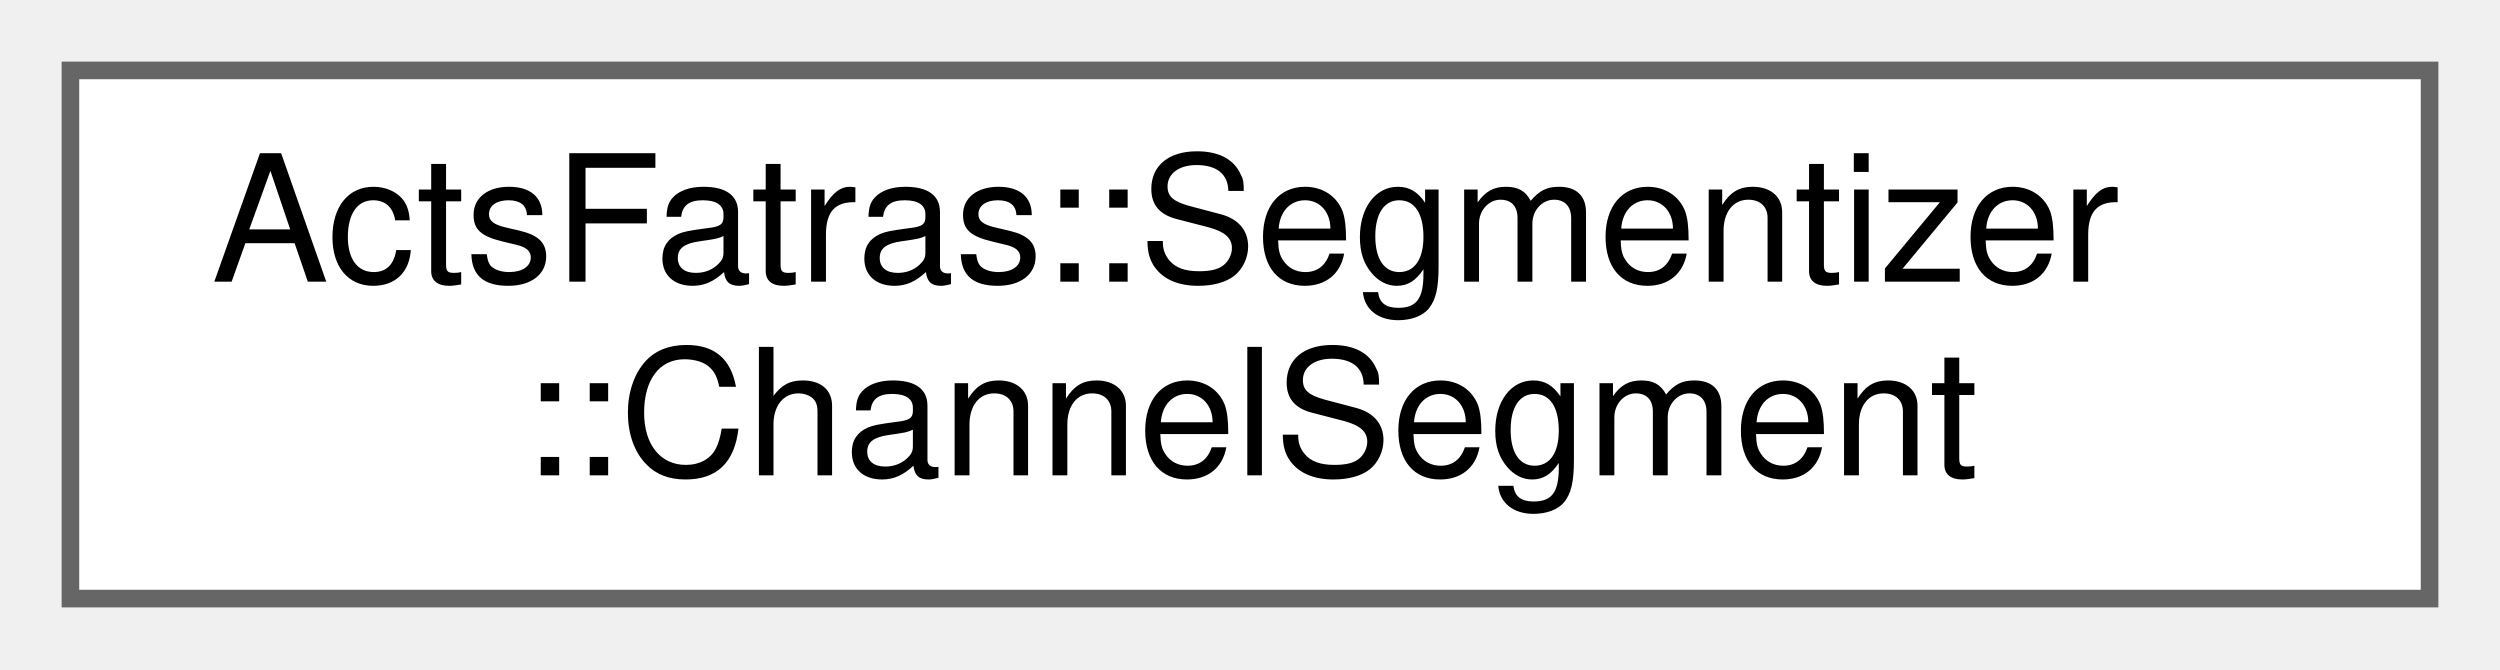
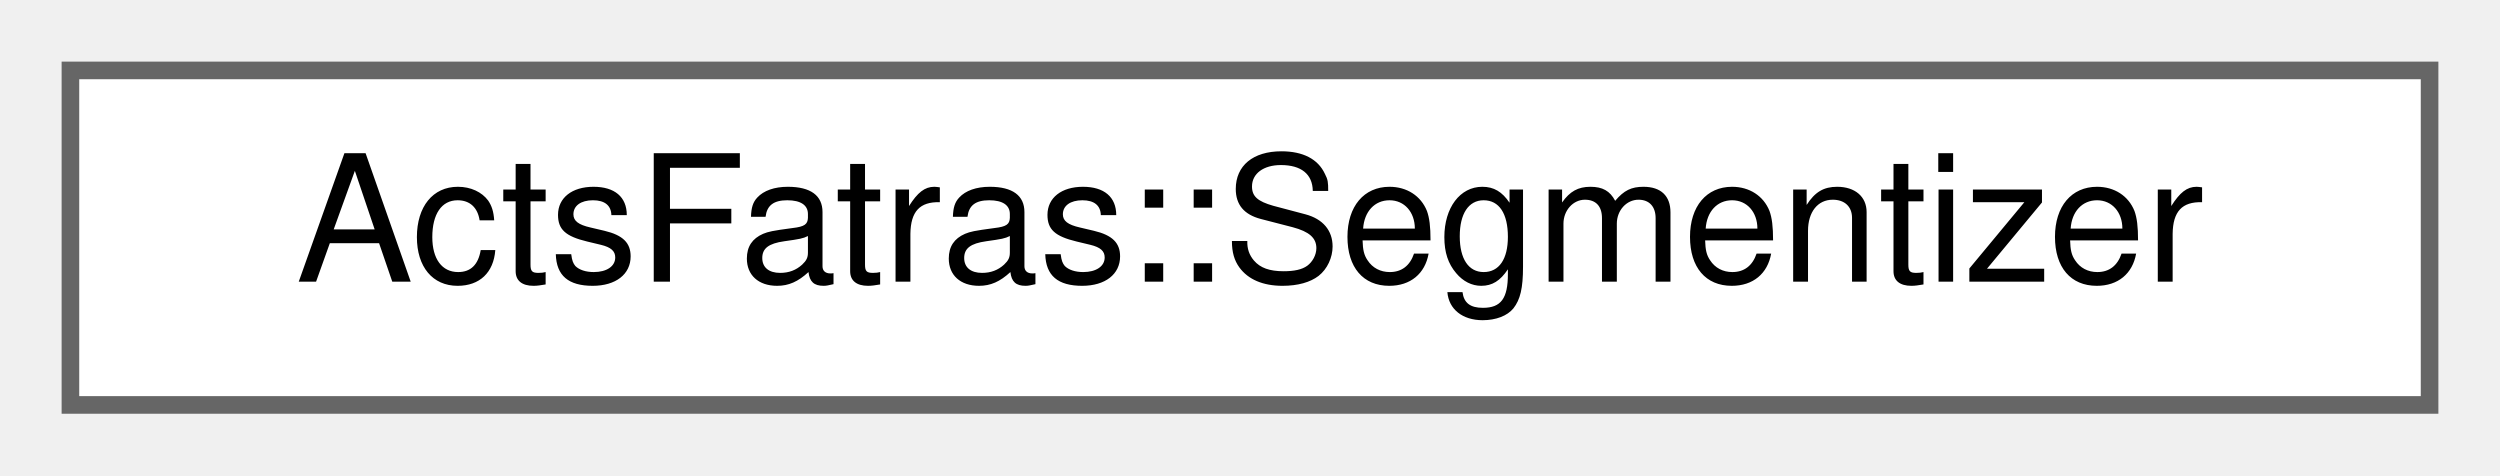
- <svg xmlns="http://www.w3.org/2000/svg" xmlns:xlink="http://www.w3.org/1999/xlink" width="142pt" height="38pt" viewBox="0.00 0.00 142.00 38.00">
-   <g id="graph0" class="graph" transform="scale(1 1) rotate(0) translate(4 34)">
+ <svg xmlns="http://www.w3.org/2000/svg" xmlns:xlink="http://www.w3.org/1999/xlink" width="142pt" height="27pt" viewBox="0.00 0.00 142.00 27.00">
+   <g id="graph0" class="graph" transform="scale(1 1) rotate(0) translate(4 23)">
    <g id="Node000000" class="node">
      <g id="a_Node000000">
-         <a xlink:href="struct_acts_fatras_1_1_segmentizer_1_1_channel_segment.html" target="_top" xlink:title="Nested struct for representing channel steps.">
-           <polygon fill="white" stroke="#666666" points="134,-30 0,-30 0,0 134,0 134,-30" />
-           <text text-anchor="start" x="8" y="-18" font-family="Helvetica,sans-Serif" font-size="10.00">ActsFatras::Segmentizer</text>
-           <text text-anchor="middle" x="67" y="-7" font-family="Helvetica,sans-Serif" font-size="10.00">::ChannelSegment</text>
+         <a xlink:href="struct_acts_fatras_1_1_segmentizer.html" target="_top" xlink:title="The Segmentizer splits a surface segment, i.e.">
+           <polygon fill="white" stroke="#666666" points="134,-19 0,-19 0,0 134,0 134,-19" />
+           <text text-anchor="middle" x="67" y="-7" font-family="Helvetica,sans-Serif" font-size="10.00">ActsFatras::Segmentizer</text>
        </a>
      </g>
    </g>
  </g>
</svg>
